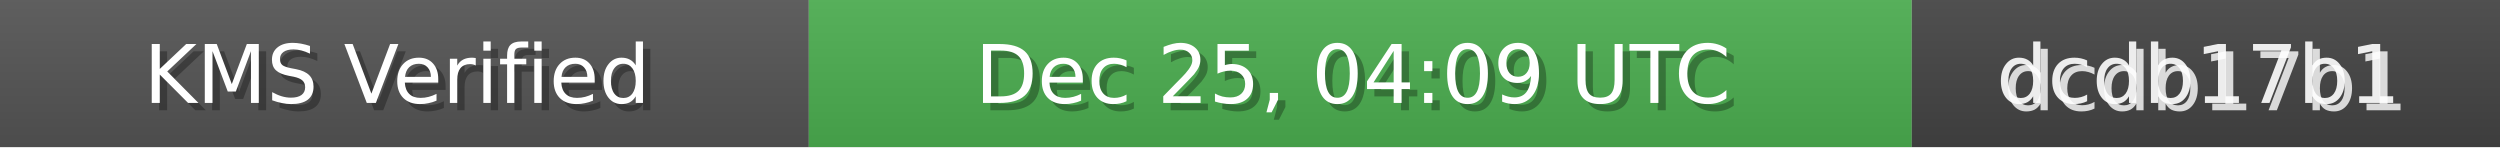
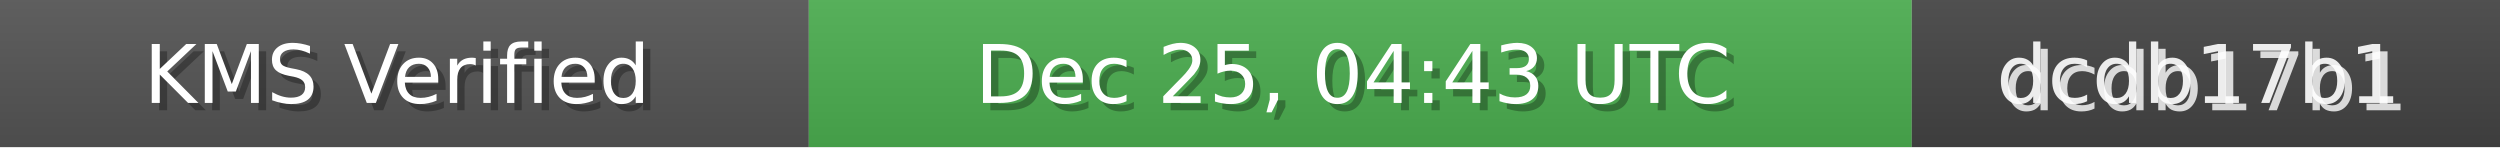
<svg xmlns="http://www.w3.org/2000/svg" width="340" height="20" role="img">
  <linearGradient id="bg" x2="0" y2="100%">
    <stop offset="0" stop-color="#bbb" stop-opacity=".1" />
    <stop offset="1" stop-opacity=".1" />
  </linearGradient>
  <rect width="110" height="20" fill="#555" />
  <rect x="110" width="150" height="20" fill="#4CAF50" />
  <rect x="260" width="80" height="20" fill="#444" />
  <rect width="340" height="20" fill="url(#bg)" />
  <g fill="#fff" text-anchor="middle" font-family="Verdana,Geneva,DejaVu Sans,sans-serif" font-size="11">
    <text x="55" y="15" fill="#000" fill-opacity=".3">KMS Verified</text>
    <text x="54" y="14">KMS Verified</text>
-     <text x="185" y="15" fill="#000" fill-opacity=".3">Dec 25, 04:09 UTC</text>
-     <text x="184" y="14">Dec 25, 04:09 UTC</text>
+     <text x="185" y="15" fill="#000" fill-opacity=".3">Dec 25, 04:43 UTC</text>
+     <text x="184" y="14">Dec 25, 04:43 UTC</text>
    <text x="300" y="15" fill="#fff" fill-opacity=".8">dcdb17b1</text>
    <text x="299" y="14" fill="#fff" fill-opacity=".9">dcdb17b1</text>
  </g>
</svg>
